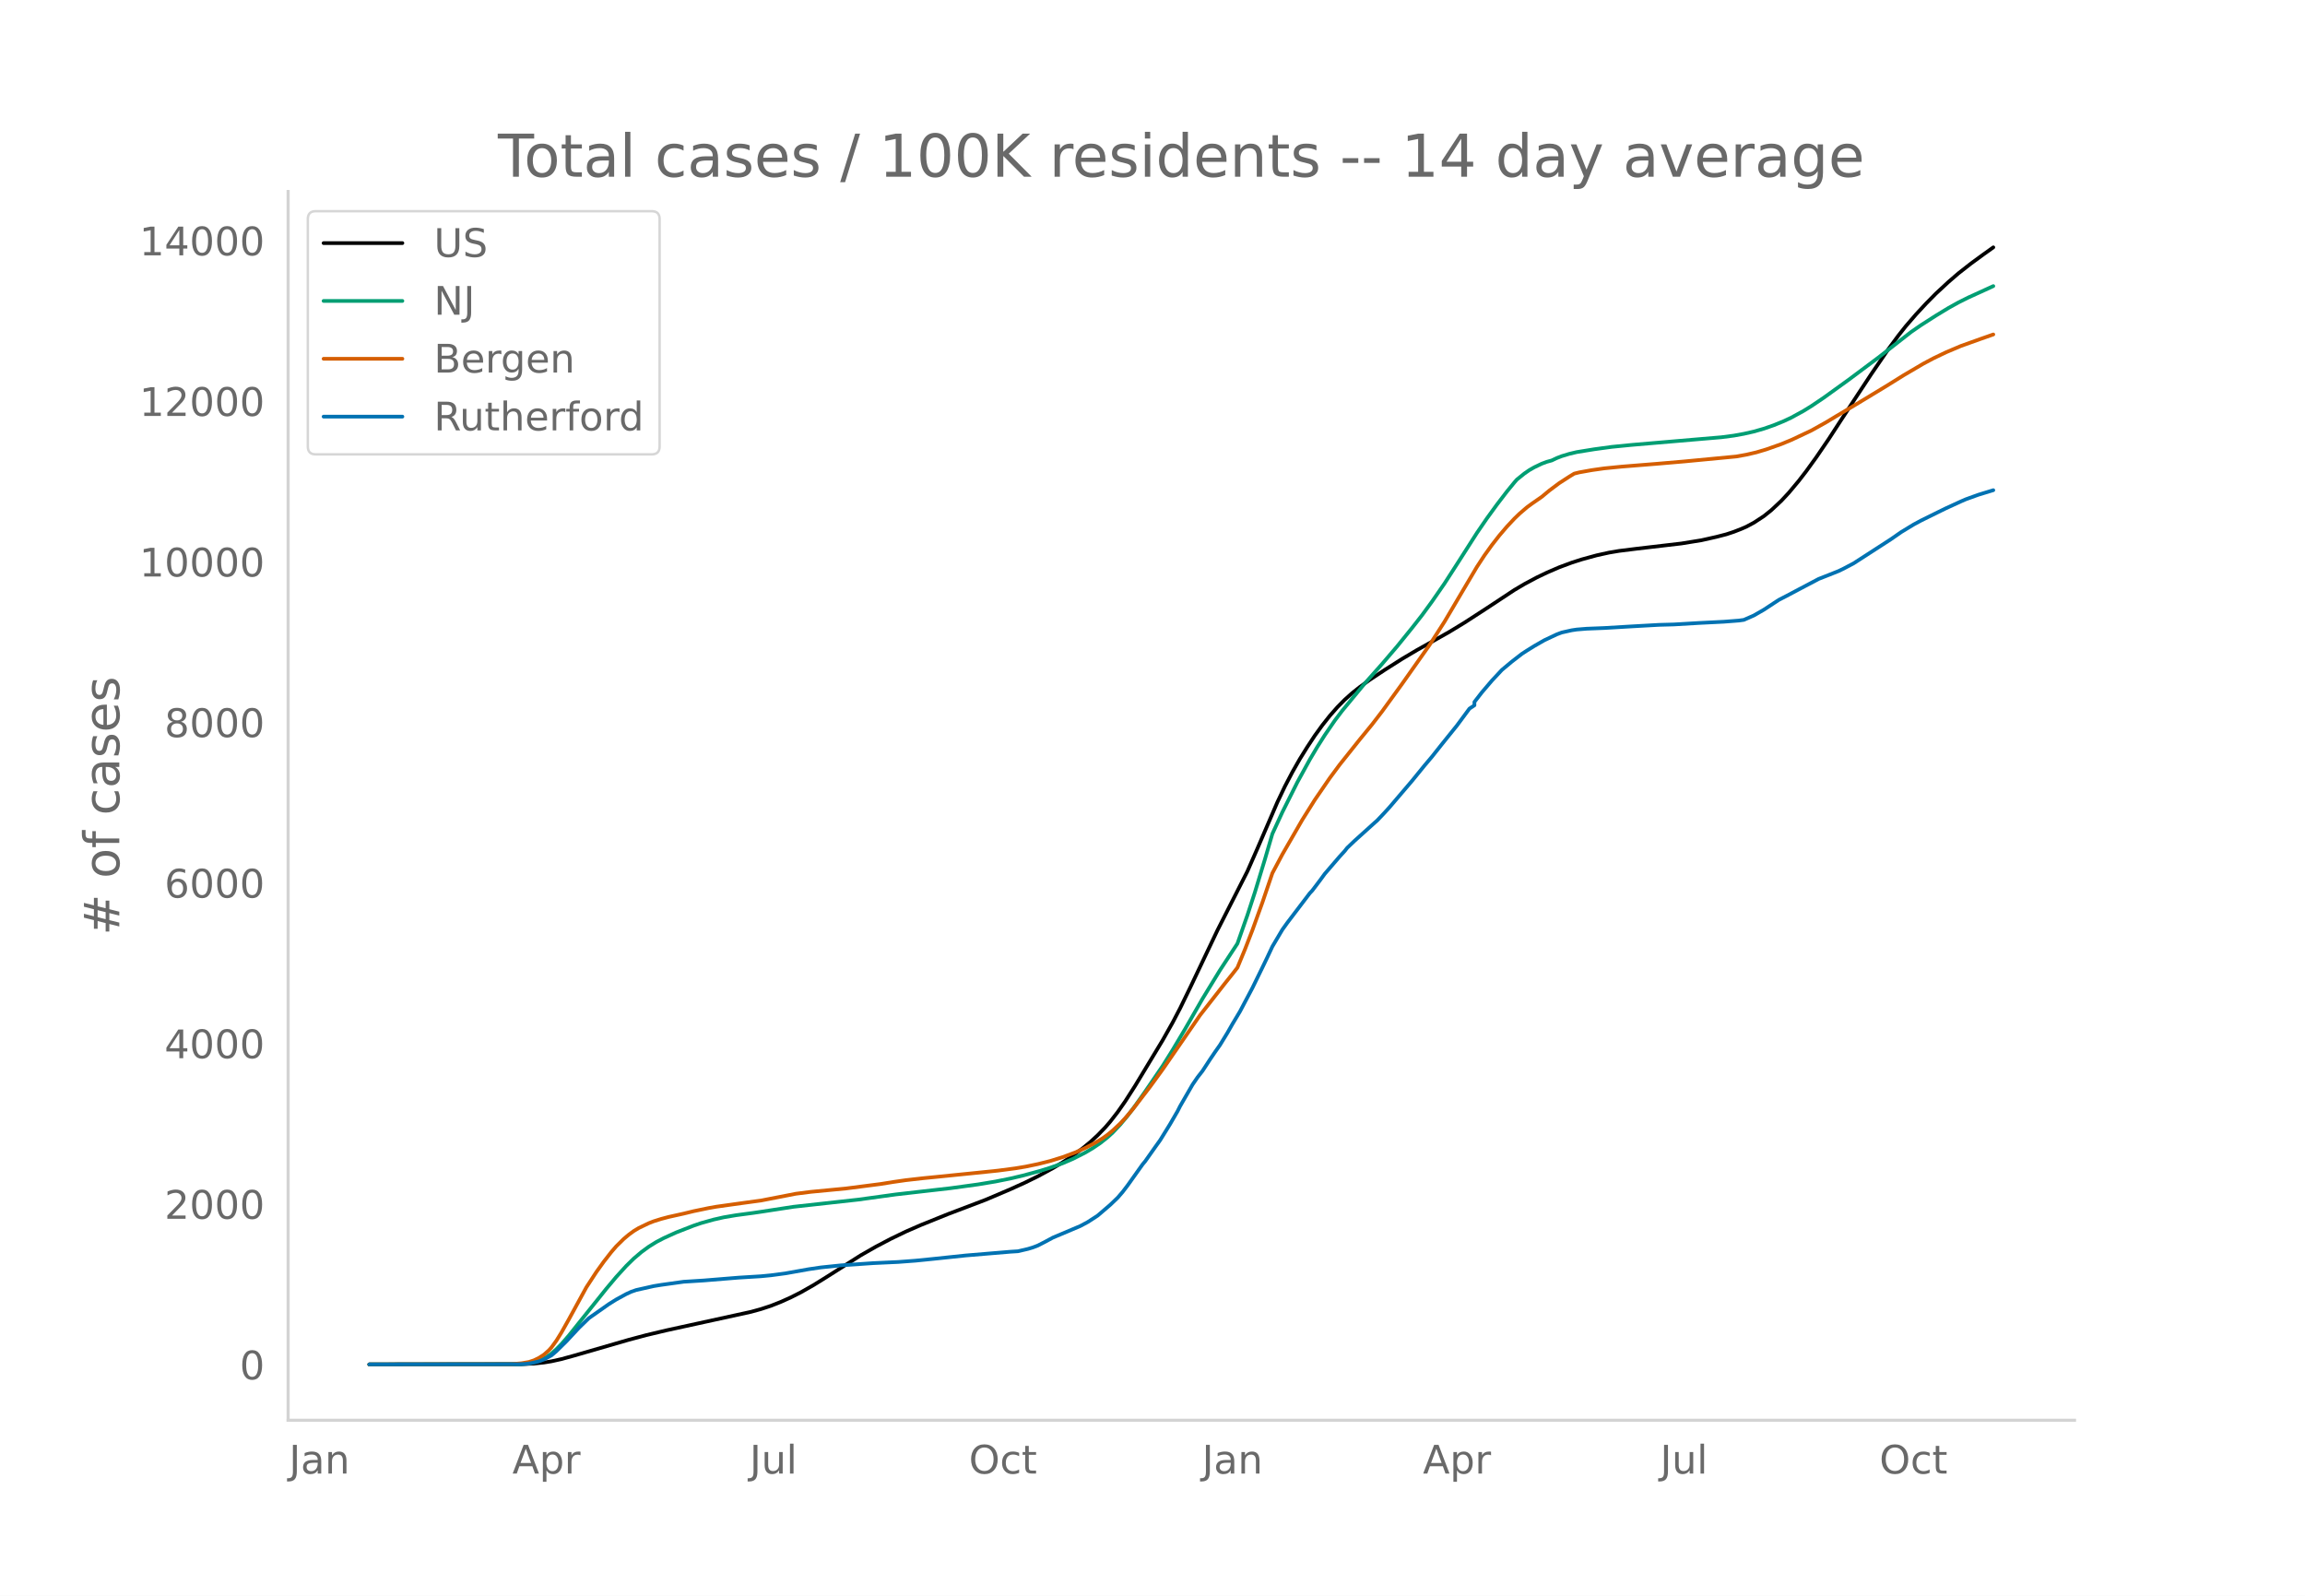
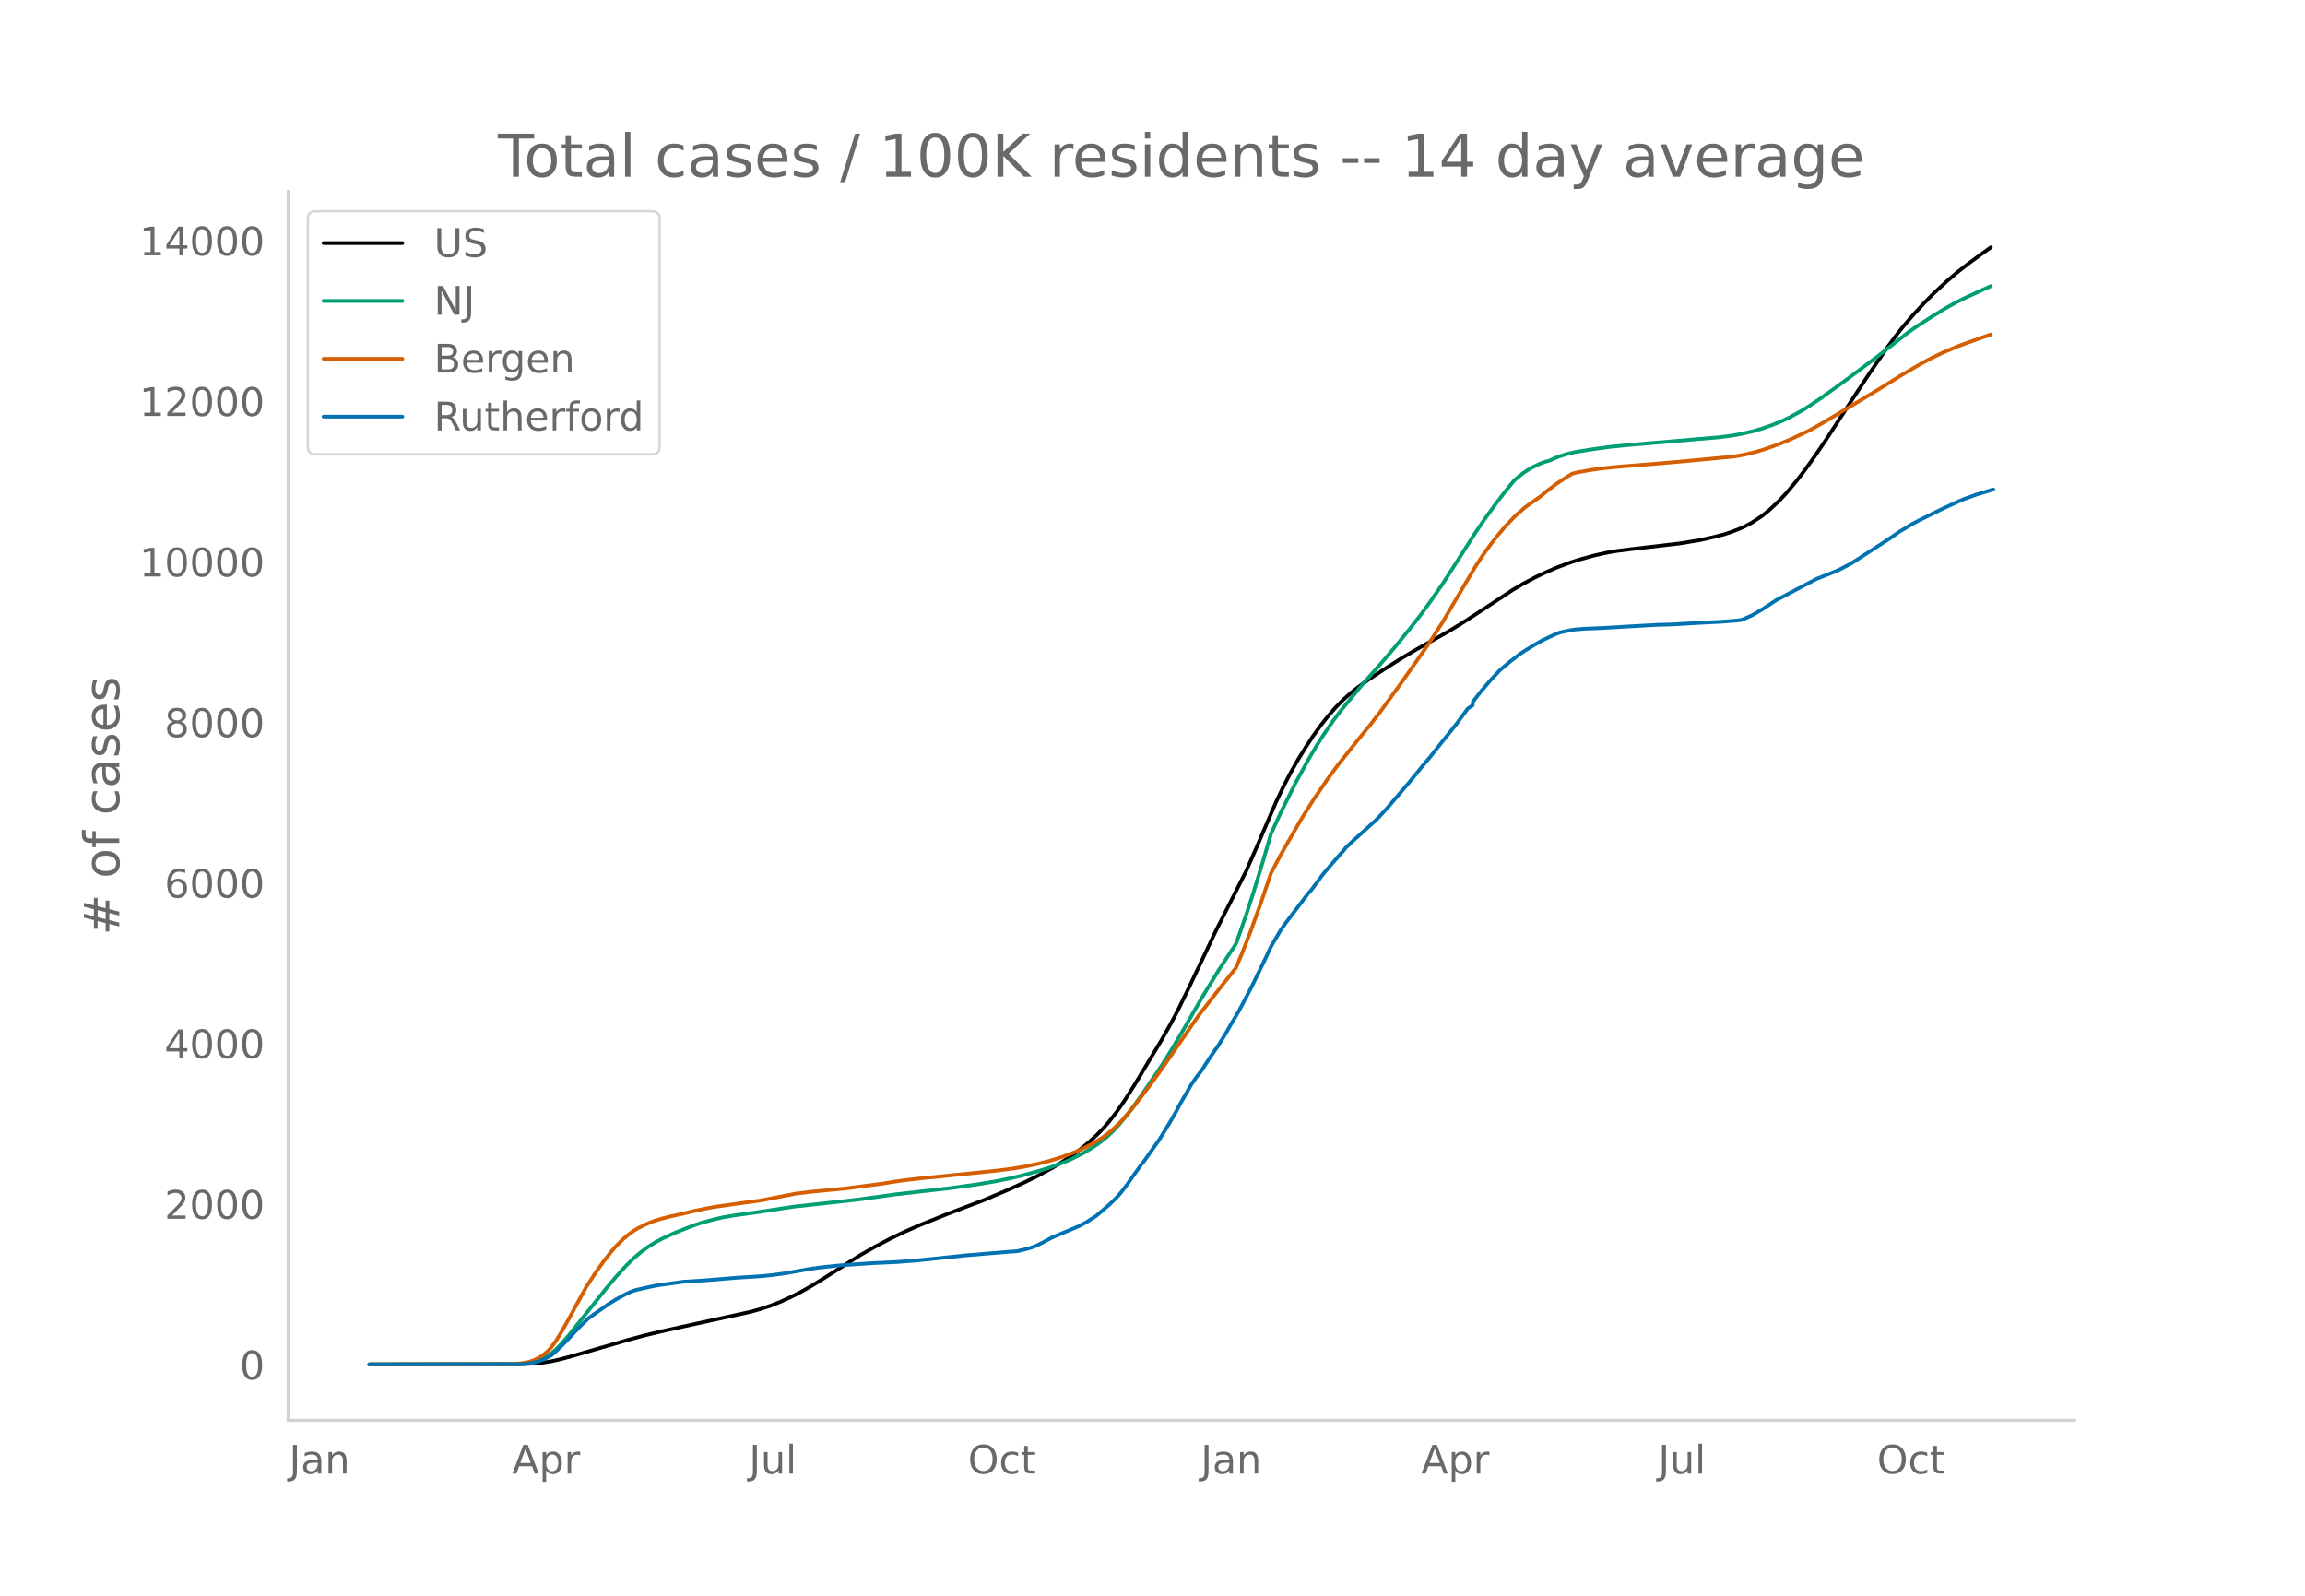
<svg xmlns="http://www.w3.org/2000/svg" xmlns:xlink="http://www.w3.org/1999/xlink" height="864" viewBox="0 0 936 648" width="1248">
  <defs>
    <style>*{stroke-linecap:butt;stroke-linejoin:round}</style>
  </defs>
  <g id="figure_1">
    <path d="M0 648h936V0H0z" style="fill:#fff" id="patch_1" />
    <g id="axes_1">
      <path d="M117 576.72h725.4V77.76H117z" style="fill:none" id="patch_2" />
-       <path clip-path="url(#p09284aba63)" d="m149.973 554.04 61.792-.085 5.065-.247 4.052-.427 3.039-.496 4.052-.897 5.065-1.392 22.285-6.45 7.091-1.892 8.104-1.929 13.169-2.878 21.273-4.65 4.052-1.118 4.052-1.333 4.052-1.602 4.052-1.828 4.051-2.055 5.065-2.876 5.065-3.14 14.182-9.006 6.078-3.47 6.078-3.198 6.078-2.935 6.078-2.653 11.143-4.496 15.195-5.77 10.13-4.312 6.077-2.758 5.065-2.49 6.078-3.29 4.052-2.431 4.052-2.687 4.052-2.994 3.039-2.499 3.039-2.795 3.039-3.145 2.026-2.347 3.039-3.904 3.039-4.337 4.052-6.34 11.143-18.438 4.052-7.18 3.039-5.803 4.051-8.317 11.143-23.42 12.156-23.936 4.052-9.216 8.104-18.82 3.039-6.376 3.039-5.819 3.039-5.338 3.039-4.885 3.039-4.61 3.039-4.196 3.039-3.843 3.039-3.46 3.039-3.088 3.039-2.712 3.039-2.418 4.052-2.933 6.077-4.026 7.091-4.5 6.078-3.603 7.091-3.966 6.078-3.441 6.078-3.696 9.117-5.91 11.143-7.354 4.052-2.395 5.065-2.707 4.052-1.945 5.065-2.186 5.064-1.885 4.052-1.302 6.078-1.664 5.065-1.115 4.052-.683 7.091-.881 18.234-2.134 8.104-1.312 6.078-1.368 4.052-1.048 3.039-1.008 3.039-1.188 2.026-.88 3.039-1.627 4.051-2.644 3.04-2.436 4.051-3.791 3.04-3.262 4.051-4.835 3.04-3.941 4.051-5.603 5.065-7.42 5.065-7.785 5.065-7.746 7.09-10.76 7.092-10.358 4.052-5.472 3.039-3.84 4.052-4.684 4.052-4.372 4.052-4.106 5.065-4.693 4.051-3.499 5.065-3.965 5.065-3.71 4.052-2.894h0" style="fill:none;stroke:#000;stroke-linecap:round;stroke-width:1.5" id="line2d_1" />
-       <path clip-path="url(#p09284aba63)" d="m149.973 554.04 60.779-.109 3.039-.22 2.026-.294 2.026-.52 2.026-.78 2.026-1.055 2.026-1.412 2.026-1.793 2.026-2.071 3.039-3.486 4.052-5.075 11.142-13.901 4.052-4.826 4.052-4.452 3.04-2.98 3.038-2.582 3.04-2.233 3.038-1.889 3.04-1.592 5.064-2.309 7.091-2.764 3.039-1.036 5.065-1.42 4.052-.921 5.065-.86 7.09-.949 3.04-.447 13.169-2.023 26.337-2.914 15.195-2.098 10.13-1.158 12.156-1.39 11.143-1.527 7.09-1.176 6.078-1.223 5.065-1.197 7.091-1.93 4.052-1.268 5.065-1.818 4.052-1.74 5.065-2.567 3.039-1.805 3.039-2.055 3.039-2.414 2.026-1.854 3.039-3.221 3.039-3.641 3.039-4.033 4.052-5.753 7.09-10.382 4.053-6.482 5.064-8.509 7.091-12.319 7.091-11.602 7.091-10.82 4.052-11.531 3.04-9.306 4.051-13.322 3.039-10.384 4.052-8.796 6.078-12.13 5.065-9.23 3.039-5.123 3.039-4.787 4.052-5.913 3.039-4.018 9.117-11.029 7.09-7.98 6.078-7.11 6.078-7.506 4.052-5.17 4.052-5.541 5.065-7.321 5.065-7.856 8.104-12.68 4.052-5.907 4.052-5.58 4.052-5.3 3.039-3.704 1.013-1.164 3.039-2.455 2.026-1.4 2.026-1.16 3.039-1.45 2.026-.756 2.026-.56 2.026-.964 2.026-.79 3.038-.919 3.04-.722 7.09-1.147 7.091-.968 8.104-.802 24.312-2.077 12.156-1.034 5.065-.664 4.052-.734 4.052-.915 4.051-1.162 4.052-1.41 4.052-1.65 3.04-1.43 5.064-2.771 3.04-1.877 5.064-3.414 10.13-7.305 12.156-9.087 13.169-10.291 4.052-2.801 6.078-3.887 5.065-3.079 4.051-2.25 4.052-2.025 10.13-4.623h0" style="fill:none;stroke:#009e73;stroke-linecap:round;stroke-width:1.5" id="line2d_2" />
-       <path clip-path="url(#p09284aba63)" d="m149.973 554.04 57.74-.101 4.052-.362 3.039-.526 2.026-.67 2.026-.985 2.026-1.31 2.026-1.79 1.013-1.13 2.026-2.78 2.026-3.268 3.039-5.4 7.09-12.972 4.053-6.202 3.039-4.235 3.038-3.889 2.026-2.354 3.04-2.992 2.025-1.703 2.026-1.484 2.026-1.225 4.052-1.947 2.026-.793 3.04-.953 3.038-.808 6.078-1.35 4.052-.985 6.078-1.264 3.039-.541 10.13-1.42 8.104-1.106 7.09-1.373 7.092-1.382 6.077-.773 7.091-.679 7.091-.678 14.182-1.827 5.065-.816 5.065-.727 7.09-.81 5.066-.496 15.195-1.538 10.13-1.043 7.09-.934 4.052-.673 5.065-1.048 5.065-1.27 5.065-1.571 5.065-1.899 4.052-1.813 4.052-2.107 3.039-1.844 2.026-1.461 2.026-1.665 3.039-2.844 2.026-2.163 3.039-3.569 7.09-9.234 5.066-6.972 15.194-22.023 10.13-12.955 3.04-3.798 2.025-2.61 3.04-7.351 3.038-7.844 4.052-11.224 4.052-11.913 4.052-7.621 8.104-14.046 5.065-8.074 6.078-8.867 4.052-5.477 8.104-10.157 5.065-6.186 4.051-5.267 8.104-11.172 11.143-15.782 6.078-9.454 6.078-10.297 7.091-11.98 3.039-4.637 3.039-4.227 3.039-3.896 3.039-3.56 3.039-3.25 2.026-1.96 3.039-2.618 2.026-1.49 4.052-2.812 3.039-2.527 4.052-3.033 4.051-2.618 2.026-1.239 2.026-.502 5.065-.91 5.065-.72 7.091-.705 14.182-1.14 11.143-.957 21.273-2.024 4.052-.734 4.052-.94 4.051-1.204 6.078-2.15 4.052-1.669 8.104-3.81 6.078-3.39 4.052-2.447 8.104-4.826 12.156-7.36 7.09-4.416 8.105-4.761 4.052-2.153 5.065-2.43 6.077-2.576 8.104-2.906 5.065-1.774h0" style="fill:none;stroke:#d55e00;stroke-linecap:round;stroke-width:1.5" id="line2d_3" />
-       <path clip-path="url(#p09284aba63)" d="m149.973 554.04 60.779-.076 3.039-.153 2.026-.305 3.039-.713 2.026-.763 3.039-1.642 2.026-1.73 4.052-3.995 5.065-5.445 4.052-3.945 8.103-5.7 3.04-1.895 4.051-2.214 2.026-.929 2.026-.7 7.091-1.59 3.04-.496 9.116-1.273 8.104-.509 14.182-1.157 9.117-.56 4.052-.395 6.078-.814 9.116-1.629 5.065-.75 8.104-.84 13.17-.903 10.129-.471 7.09-.534 7.092-.713 13.169-1.387 18.233-1.526 3.04-.191 4.051-.942 2.026-.61 2.026-.777 3.04-1.565 3.038-1.64 11.143-4.708 3.039-1.629 3.039-1.96 1.013-.674 5.065-4.338 3.039-2.914 2.026-2.354 2.026-2.659 6.078-8.537 1.013-1.209 4.052-5.738 2.026-2.825 4.052-6.552 3.039-5.242 1.013-2.01 5.064-8.78 2.026-2.964 2.026-2.595 3.04-4.657 2.025-2.99 2.026-2.875 3.04-4.975 2.025-3.55 3.04-5.076 5.064-9.568 4.052-8.296 2.026-4.198 2.026-4.326 4.052-6.845 2.026-2.825 9.117-11.985 1.013-1.081 3.039-4.008 2.026-2.774 6.078-7.061 2.026-2.214 1.013-1.285 3.039-2.9 8.103-7.304 1.013-.89 3.04-3.207 2.025-2.226 9.117-10.688 5.065-6.222 3.04-3.6 4.051-5.102 6.078-7.545 5.065-6.845 2.026-1.349v-1.361l3.039-3.919 4.052-4.746 4.052-4.338 4.052-3.385 4.052-3.13 2.026-1.323 3.039-1.883 4.052-2.328 5.065-2.392 2.026-.763 4.051-.904 2.026-.305 4.052-.33 7.091-.28 11.143-.662 11.143-.624 6.078-.165 10.13-.598 3.039-.153 7.09-.356 6.079-.47 2.026-.28 4.052-1.782 4.051-2.328 6.078-3.995 3.04-1.565 5.064-2.685 8.104-4.275 4.052-1.59 4.052-1.616 2.026-.98 4.052-2.137 15.195-9.823 4.052-2.824 5.065-3.08 3.039-1.64 7.09-3.5 3.04-1.488 6.077-2.786 2.026-.878 5.065-1.832 6.078-1.858h0" style="fill:none;stroke:#0072b2;stroke-linecap:round;stroke-width:1.5" id="line2d_4" />
+       <path clip-path="url(#pbe671e382d)" d="m149.973 554.04 61.697-.085 5.057-.247 4.046-.427 3.034-.496 4.046-.897 5.057-1.392 22.252-6.45 7.08-1.892 8.091-1.929 13.149-2.878 21.24-4.65 4.046-1.118 4.045-1.333 4.046-1.602 4.046-1.828 4.046-2.055 5.057-2.876 5.057-3.14 14.16-9.006 6.069-3.47 6.068-3.198 6.069-2.935 6.068-2.653 11.126-4.496 15.172-5.77 10.114-4.312 6.069-2.758 5.057-2.49 6.068-3.29 4.046-2.431 4.046-2.687 4.046-2.994 3.034-2.499 3.034-2.795 3.035-3.145 2.022-2.347 3.035-3.904 3.034-4.337 4.046-6.34 11.126-18.438 4.045-7.18 3.035-5.803 4.045-8.317 11.126-23.42 12.137-23.936 4.046-9.216 8.091-18.82 3.035-6.376 3.034-5.819 3.034-5.338 3.035-4.885 3.034-4.61 3.034-4.196 3.035-3.843 3.034-3.46 3.034-3.088 3.034-2.712 3.035-2.418 4.046-2.933 6.068-4.026 7.08-4.5 6.069-3.603 7.08-3.966 6.068-3.441 6.069-3.696 9.103-5.91 11.126-7.354 4.045-2.395 5.058-2.707 4.045-1.945 5.057-2.186 5.058-1.885 4.045-1.302 6.069-1.664 5.057-1.115 4.046-.683 7.08-.881 18.206-2.134 8.091-1.312 6.069-1.368 4.045-1.048 3.035-1.008 3.034-1.188 2.023-.88 3.034-1.627 4.046-2.644 3.034-2.436 4.046-3.791 3.034-3.262 4.046-4.835 3.034-3.941 4.046-5.603 5.057-7.42 5.057-7.785 5.058-7.746 7.08-10.76 7.08-10.358 4.045-5.472 3.035-3.84 4.045-4.684 4.046-4.372 4.046-4.106 5.057-4.693 4.046-3.499 5.057-3.965 5.057-3.71 4.046-2.894h0" style="fill:none;stroke:#000;stroke-linecap:round;stroke-width:1.5" id="line2d_1" />
+       <path clip-path="url(#pbe671e382d)" d="m149.973 554.04 60.686-.109 3.034-.22 2.023-.294 2.023-.52 2.023-.78 2.022-1.055 2.023-1.412 2.023-1.793 2.023-2.071 3.034-3.486 4.046-5.075 11.126-13.901 4.046-4.826 4.045-4.452 3.035-2.98 3.034-2.582 3.034-2.233 3.035-1.889 3.034-1.592 5.057-2.309 7.08-2.764 3.034-1.036 5.058-1.42 4.045-.921 5.057-.86 7.08-.949 3.035-.447 13.148-2.023 26.298-2.914 15.171-2.098 10.114-1.158 12.138-1.39 11.125-1.527 7.08-1.176 6.07-1.223 5.056-1.197 7.08-1.93 4.046-1.268 5.057-1.818 4.046-1.74 5.057-2.567 3.034-1.805 3.035-2.055 3.034-2.414 2.023-1.854 3.034-3.221 3.034-3.641 3.035-4.033 4.046-5.753 7.08-10.382 4.045-6.482 5.057-8.509 7.08-12.319 7.08-11.602 7.08-10.82 4.046-11.531 3.035-9.306 4.045-13.322 3.035-10.384 4.045-8.796 6.069-12.13 5.057-9.23 3.034-5.123 3.035-4.787 4.045-5.913 3.035-4.018 9.103-11.029 7.08-7.98 6.068-7.11 6.069-7.506 4.046-5.17 4.045-5.541 5.058-7.321 5.057-7.856 8.091-12.68 4.046-5.907 4.046-5.58 4.045-5.3 3.035-3.704 1.011-1.164 3.034-2.455 2.023-1.4 2.023-1.16 3.034-1.45 2.023-.756 2.023-.56 2.023-.964 2.023-.79 3.034-.919 3.034-.722 7.08-1.147 7.08-.968 8.092-.802 24.274-2.077 12.138-1.034 5.057-.664 4.046-.734 4.045-.915 4.046-1.162 4.046-1.41 4.045-1.65 3.035-1.43 5.057-2.771 3.034-1.877 5.057-3.414 10.115-7.305 12.137-9.087 13.149-10.291 4.045-2.801 6.069-3.887 5.057-3.079 4.046-2.25 4.046-2.025 10.114-4.623h0" style="fill:none;stroke:#009e73;stroke-linecap:round;stroke-width:1.5" id="line2d_2" />
+       <path clip-path="url(#pbe671e382d)" d="m149.973 554.04 57.651-.101 4.046-.362 3.034-.526 2.023-.67 2.023-.985 2.023-1.31 2.023-1.79 1.011-1.13 2.023-2.78 2.023-3.268 3.034-5.4 7.08-12.972 4.046-6.202 3.034-4.235 3.035-3.889 2.023-2.354 3.034-2.992 2.023-1.703 2.023-1.484 2.023-1.225 4.045-1.947 2.023-.793 3.034-.953 3.035-.808 6.068-1.35 4.046-.985 6.069-1.264 3.034-.541 10.114-1.42 8.092-1.106 7.08-1.373 7.08-1.382 6.068-.773 7.08-.679 7.08-.678 14.16-1.827 5.058-.816 5.057-.727 7.08-.81 5.057-.496 15.172-1.538 10.114-1.043 7.08-.934 4.046-.673 5.057-1.048 5.057-1.27 5.057-1.571 5.057-1.899 4.046-1.813 4.046-2.107 3.034-1.844 2.023-1.461 2.023-1.665 3.034-2.844 2.023-2.163 3.034-3.569 7.08-9.234 5.058-6.972 15.171-22.023 10.114-12.955 3.035-3.798 2.023-2.61 3.034-7.351 3.034-7.844 4.046-11.224 4.046-11.913 4.045-7.621 8.092-14.046 5.057-8.074 6.069-8.867 4.045-5.477 8.092-10.157 5.057-6.186 4.046-5.267 8.091-11.172 11.126-15.782 6.069-9.454 6.068-10.297 7.08-11.98 3.034-4.637 3.035-4.227 3.034-3.896 3.034-3.56 3.035-3.25 2.023-1.96 3.034-2.618 2.023-1.49 4.045-2.812 3.035-2.527 4.045-3.033 4.046-2.618 2.023-1.239 2.023-.502 5.057-.91 5.057-.72 7.08-.705 14.16-1.14 11.126-.957 21.24-2.024 4.046-.734 4.046-.94 4.045-1.204 6.069-2.15 4.046-1.669 8.091-3.81 6.069-3.39 4.046-2.447 8.091-4.826 12.137-7.36 7.08-4.416 8.092-4.761 4.045-2.153 5.058-2.43 6.068-2.576 8.092-2.906 5.057-1.774h0" style="fill:none;stroke:#d55e00;stroke-linecap:round;stroke-width:1.5" id="line2d_3" />
+       <path clip-path="url(#pbe671e382d)" d="m149.973 554.04 60.686-.076 3.034-.153 2.023-.305 3.034-.713 2.023-.763 3.034-1.642 2.023-1.73 4.046-3.995 5.057-5.445 4.046-3.945 8.091-5.7 3.035-1.895 4.045-2.214 2.023-.929 2.023-.7 7.08-1.59 3.034-.496 9.103-1.273 8.092-.509 14.16-1.157 9.103-.56 4.045-.395 6.07-.814 9.102-1.629 5.057-.75 8.092-.84 13.148-.903 10.115-.471 7.08-.534 7.08-.713 13.148-1.387 18.206-1.526 3.034-.191 4.046-.942 2.023-.61 2.023-.777 3.034-1.565 3.034-1.64 11.126-4.708 3.035-1.629 3.034-1.96 1.011-.674 5.057-4.338 3.035-2.914 2.023-2.354 2.022-2.659 6.07-8.537 1.01-1.209 4.046-5.738 2.023-2.825 4.046-6.552 3.034-5.242 1.012-2.01 5.057-8.78 2.023-2.964 2.022-2.595 3.035-4.657 2.023-2.99 2.023-2.875 3.034-4.975 2.023-3.55 3.034-5.076 5.057-9.568 4.046-8.296 2.023-4.198 2.023-4.326 4.045-6.845 2.023-2.825 9.103-11.985 1.012-1.081 3.034-4.008 2.023-2.774 6.068-7.061 2.023-2.214 1.012-1.285 3.034-2.9 8.091-7.304 1.012-.89 3.034-3.207 2.023-2.226 9.103-10.688 5.057-6.222 3.034-3.6 4.046-5.102 6.069-7.545 5.057-6.845 2.023-1.349v-1.361l3.034-3.919 4.046-4.746 4.045-4.338 4.046-3.385 4.046-3.13 2.023-1.323 3.034-1.883 4.046-2.328 5.057-2.392 2.023-.763 4.046-.904 2.022-.305 4.046-.33 7.08-.28 11.126-.662 11.126-.624 6.068-.165 10.115-.598 3.034-.153 7.08-.356 6.069-.47 2.023-.28 4.045-1.782 4.046-2.328 6.069-3.995 3.034-1.565 5.057-2.685 8.092-4.275 4.045-1.59 4.046-1.616 2.023-.98 4.046-2.137 15.171-9.823 4.046-2.824 5.057-3.08 3.034-1.64 7.08-3.5 3.035-1.488 6.068-2.786 2.023-.878 5.057-1.832 7.08-2.163h0" style="fill:none;stroke:#0072b2;stroke-linecap:round;stroke-width:1.5" id="line2d_4" />
      <path d="M117 576.72V77.76" style="fill:none;stroke:#d3d3d3;stroke-linecap:square;stroke-linejoin:miter;stroke-width:1.25" id="patch_3" />
      <path d="M117 576.72h725.4" style="fill:none;stroke:#d3d3d3;stroke-linecap:square;stroke-linejoin:miter;stroke-width:1.25" id="patch_4" />
      <g id="matplotlib.axis_1">
        <g id="xtick_1">
-           <g style="fill:#696969" transform="matrix(.16 0 0 -.16 117.38 598.378)" id="text_1">
+           <g style="fill:#696969" transform="matrix(.16 0 0 -.16 117.412 598.378)" id="text_1">
            <defs>
              <path d="M9.813 72.906h9.859V5.078q0-13.187-5-19.14-5-5.954-16.094-5.954h-3.75v8.297h3.078q6.531 0 9.219 3.672Q9.813-4.39 9.813 5.078z" id="DejaVuSans-74" />
              <path d="M34.281 27.484q-10.89 0-15.093-2.484-4.204-2.484-4.204-8.5 0-4.781 3.157-7.594 3.156-2.797 8.562-2.797 7.485 0 12 5.297 4.516 5.297 4.516 14.078v2zm17.922 3.72V0H43.22v8.297Q40.14 3.328 35.547.953q-4.594-2.375-11.234-2.375-8.391 0-13.36 4.719Q6 8.016 6 15.922q0 9.219 6.172 13.906 6.187 4.688 18.437 4.688h12.61v.89q0 6.203-4.078 9.594-4.078 3.39-11.453 3.39-4.688 0-9.141-1.124-4.438-1.125-8.531-3.375v8.312q4.921 1.906 9.562 2.844 4.64.953 9.031.953 11.875 0 17.735-6.156 5.86-6.14 5.86-18.64z" id="DejaVuSans-97" />
              <path d="M54.89 33.016V0h-8.984v32.719q0 7.765-3.031 11.61-3.031 3.858-9.078 3.858-7.281 0-11.484-4.64-4.204-4.625-4.204-12.64V0H9.08v54.688h9.03v-8.5q3.235 4.937 7.594 7.374Q30.078 56 35.797 56q9.422 0 14.25-5.828 4.844-5.828 4.844-17.156z" id="DejaVuSans-110" />
            </defs>
            <use xlink:href="#DejaVuSans-74" />
            <use x="29.492" xlink:href="#DejaVuSans-97" />
            <use x="90.771" xlink:href="#DejaVuSans-110" />
          </g>
        </g>
        <g id="xtick_2">
-           <g style="fill:#696969" transform="matrix(.16 0 0 -.16 208.055 598.378)" id="text_2">
+           <g style="fill:#696969" transform="matrix(.16 0 0 -.16 207.944 598.378)" id="text_2">
            <defs>
              <path d="M34.188 63.188 20.797 26.906h26.812zm-5.579 9.718h11.188L67.578 0h-10.25l-6.64 18.703h-32.86L11.188 0H.78z" id="DejaVuSans-65" />
              <path d="M18.11 8.203v-29H9.077v75.484h9.031v-8.296q2.844 4.875 7.157 7.234Q29.594 56 35.594 56q9.968 0 16.187-7.906 6.235-7.907 6.235-20.797T51.78 6.484q-6.218-7.906-16.187-7.906-6 0-10.328 2.375-4.313 2.375-7.157 7.25zm30.578 19.094q0 9.906-4.079 15.547-4.078 5.64-11.203 5.64-7.14 0-11.218-5.64-4.079-5.64-4.079-15.547 0-9.906 4.078-15.547 4.079-5.64 11.22-5.64 7.124 0 11.202 5.64t4.078 15.547z" id="DejaVuSans-112" />
              <path d="M41.11 46.297q-1.516.875-3.297 1.281Q36.03 48 33.89 48q-7.625 0-11.703-4.953-4.079-4.953-4.079-14.234V0H9.08v54.688h9.03v-8.5q2.844 4.984 7.375 7.39Q30.031 56 36.531 56q.922 0 2.047-.125 1.125-.11 2.484-.36z" id="DejaVuSans-114" />
            </defs>
            <use xlink:href="#DejaVuSans-65" />
            <use x="68.408" xlink:href="#DejaVuSans-112" />
            <use x="131.885" xlink:href="#DejaVuSans-114" />
          </g>
        </g>
        <g id="xtick_3">
-           <g style="fill:#696969" transform="matrix(.16 0 0 -.16 304.424 598.378)" id="text_3">
+           <g style="fill:#696969" transform="matrix(.16 0 0 -.16 304.172 598.378)" id="text_3">
            <defs>
              <path d="M8.5 21.578v33.11h8.984V21.922q0-7.766 3.016-11.656 3.031-3.875 9.094-3.875 7.265 0 11.484 4.64 4.234 4.64 4.234 12.656v31h8.985V0h-8.984v8.406Q42.047 3.422 37.718 1q-4.313-2.422-10.032-2.422-9.421 0-14.312 5.86Q8.5 10.296 8.5 21.578zM31.11 56z" id="DejaVuSans-117" />
              <path d="M9.422 75.984h8.984V0H9.422z" id="DejaVuSans-108" />
            </defs>
            <use xlink:href="#DejaVuSans-74" />
            <use x="29.492" xlink:href="#DejaVuSans-117" />
            <use x="92.871" xlink:href="#DejaVuSans-108" />
          </g>
        </g>
        <g id="xtick_4">
-           <g style="fill:#696969" transform="matrix(.16 0 0 -.16 393.439 598.378)" id="text_4">
+           <g style="fill:#696969" transform="matrix(.16 0 0 -.16 393.044 598.378)" id="text_4">
            <defs>
              <path d="M39.406 66.219q-10.75 0-17.078-8.016-6.312-8-6.312-21.828 0-13.766 6.312-21.781 6.328-8 17.078-8 10.735 0 17.016 8 6.281 8.015 6.281 21.781 0 13.828-6.281 21.828-6.281 8.016-17.016 8.016zm0 8q15.328 0 24.5-10.281 9.188-10.282 9.188-27.563 0-17.234-9.188-27.516-9.172-10.28-24.5-10.28-15.375 0-24.593 10.25-9.204 10.265-9.204 27.546t9.204 27.563q9.218 10.28 24.593 10.28z" id="DejaVuSans-79" />
              <path d="M48.781 52.594v-8.407q-3.812 2.11-7.64 3.157-3.828 1.047-7.735 1.047-8.75 0-13.593-5.547-4.829-5.532-4.829-15.547 0-10.016 4.829-15.563 4.843-5.53 13.593-5.53 3.907 0 7.735 1.046 3.828 1.047 7.64 3.156V2.094Q45.016.344 40.984-.531q-4.015-.89-8.562-.89-12.36 0-19.64 7.765-7.266 7.765-7.266 20.953 0 13.375 7.343 21.031Q20.22 56 33.016 56q4.14 0 8.093-.86 3.953-.843 7.672-2.546z" id="DejaVuSans-99" />
              <path d="M18.313 70.219V54.688h18.5v-6.985h-18.5V18.016q0-6.688 1.828-8.594 1.828-1.906 7.453-1.906h9.218V0h-9.218q-10.407 0-14.36 3.875-3.953 3.89-3.953 14.14v29.688H2.687v6.984h6.594V70.22z" id="DejaVuSans-116" />
            </defs>
            <use xlink:href="#DejaVuSans-79" />
            <use x="78.711" xlink:href="#DejaVuSans-99" />
            <use x="133.691" xlink:href="#DejaVuSans-116" />
          </g>
        </g>
        <g id="xtick_5">
-           <g style="fill:#696969" transform="matrix(.16 0 0 -.16 488.134 598.378)" id="text_5">
+           <g style="fill:#696969" transform="matrix(.16 0 0 -.16 487.596 598.378)" id="text_5">
            <use xlink:href="#DejaVuSans-74" />
            <use x="29.492" xlink:href="#DejaVuSans-97" />
            <use x="90.771" xlink:href="#DejaVuSans-110" />
          </g>
        </g>
        <g id="xtick_6">
-           <g style="fill:#696969" transform="matrix(.16 0 0 -.16 577.795 598.378)" id="text_6">
+           <g style="fill:#696969" transform="matrix(.16 0 0 -.16 577.118 598.378)" id="text_6">
            <use xlink:href="#DejaVuSans-65" />
            <use x="68.408" xlink:href="#DejaVuSans-112" />
            <use x="131.885" xlink:href="#DejaVuSans-114" />
          </g>
        </g>
        <g id="xtick_7">
-           <g style="fill:#696969" transform="matrix(.16 0 0 -.16 674.164 598.378)" id="text_7">
+           <g style="fill:#696969" transform="matrix(.16 0 0 -.16 673.346 598.378)" id="text_7">
            <use xlink:href="#DejaVuSans-74" />
            <use x="29.492" xlink:href="#DejaVuSans-117" />
            <use x="92.871" xlink:href="#DejaVuSans-108" />
          </g>
        </g>
        <g id="xtick_8">
-           <g style="fill:#696969" transform="matrix(.16 0 0 -.16 763.18 598.378)" id="text_8">
+           <g style="fill:#696969" transform="matrix(.16 0 0 -.16 762.217 598.378)" id="text_8">
            <use xlink:href="#DejaVuSans-79" />
            <use x="78.711" xlink:href="#DejaVuSans-99" />
            <use x="133.691" xlink:href="#DejaVuSans-116" />
          </g>
        </g>
      </g>
      <g id="matplotlib.axis_2">
        <g id="ytick_1">
          <g style="fill:#696969" transform="matrix(.16 0 0 -.16 97.32 560.119)" id="text_9">
            <defs>
              <path d="M31.781 66.406q-7.61 0-11.453-7.5Q16.5 51.422 16.5 36.375q0-14.984 3.828-22.484 3.844-7.5 11.453-7.5 7.672 0 11.5 7.5 3.844 7.5 3.844 22.484 0 15.047-3.844 22.531-3.828 7.5-11.5 7.5zm0 7.813q12.266 0 18.735-9.703 6.468-9.688 6.468-28.141 0-18.406-6.468-28.11-6.47-9.687-18.735-9.687-12.25 0-18.718 9.688-6.47 9.703-6.47 28.109 0 18.453 6.47 28.14Q19.53 74.22 31.78 74.22z" id="DejaVuSans-48" />
            </defs>
            <use xlink:href="#DejaVuSans-48" />
          </g>
        </g>
        <g id="ytick_2">
          <g style="fill:#696969" transform="matrix(.16 0 0 -.16 66.78 494.915)" id="text_10">
            <defs>
              <path d="M19.188 8.297h34.421V0H7.33v8.297q5.609 5.812 15.296 15.594 9.703 9.797 12.188 12.64 4.734 5.313 6.609 9 1.89 3.688 1.89 7.25 0 5.813-4.078 9.469-4.078 3.672-10.625 3.672-4.64 0-9.797-1.61-5.14-1.609-11-4.89v9.969Q13.767 71.78 18.938 73q5.188 1.219 9.485 1.219 11.328 0 18.062-5.672 6.735-5.656 6.735-15.125 0-4.5-1.688-8.531-1.672-4.016-6.125-9.485-1.218-1.422-7.765-8.187-6.532-6.766-18.453-18.922z" id="DejaVuSans-50" />
            </defs>
            <use xlink:href="#DejaVuSans-50" />
            <use x="63.623" xlink:href="#DejaVuSans-48" />
            <use x="127.246" xlink:href="#DejaVuSans-48" />
            <use x="190.869" xlink:href="#DejaVuSans-48" />
          </g>
        </g>
        <g id="ytick_3">
          <g style="fill:#696969" transform="matrix(.16 0 0 -.16 66.78 429.71)" id="text_11">
            <defs>
              <path d="M37.797 64.313 12.89 25.39h24.906zm-2.594 8.593H47.61V25.391h10.407v-8.203H47.609V0h-9.812v17.188H4.89v9.515z" id="DejaVuSans-52" />
            </defs>
            <use xlink:href="#DejaVuSans-52" />
            <use x="63.623" xlink:href="#DejaVuSans-48" />
            <use x="127.246" xlink:href="#DejaVuSans-48" />
            <use x="190.869" xlink:href="#DejaVuSans-48" />
          </g>
        </g>
        <g id="ytick_4">
          <g style="fill:#696969" transform="matrix(.16 0 0 -.16 66.78 364.506)" id="text_12">
            <defs>
              <path d="M33.016 40.375q-6.641 0-10.532-4.547-3.875-4.531-3.875-12.437 0-7.86 3.875-12.438 3.891-4.562 10.532-4.562 6.64 0 10.515 4.562 3.875 4.578 3.875 12.438 0 7.906-3.875 12.437-3.875 4.547-10.515 4.547zm19.578 30.922v-8.984q-3.719 1.75-7.5 2.671-3.782.938-7.5.938-9.766 0-14.922-6.594-5.14-6.594-5.875-19.922 2.875 4.25 7.219 6.516 4.359 2.266 9.578 2.266 10.984 0 17.36-6.672 6.374-6.657 6.374-18.125 0-11.235-6.64-18.032-6.641-6.78-17.672-6.78-12.657 0-19.344 9.687-6.688 9.703-6.688 28.109 0 17.281 8.204 27.563 8.203 10.28 22.015 10.28 3.719 0 7.5-.734t7.89-2.187z" id="DejaVuSans-54" />
            </defs>
            <use xlink:href="#DejaVuSans-54" />
            <use x="63.623" xlink:href="#DejaVuSans-48" />
            <use x="127.246" xlink:href="#DejaVuSans-48" />
            <use x="190.869" xlink:href="#DejaVuSans-48" />
          </g>
        </g>
        <g id="ytick_5">
          <g style="fill:#696969" transform="matrix(.16 0 0 -.16 66.78 299.302)" id="text_13">
            <defs>
              <path d="M31.781 34.625q-7.031 0-11.062-3.766-4.016-3.765-4.016-10.343 0-6.594 4.016-10.36Q24.75 6.391 31.78 6.391q7.032 0 11.078 3.78 4.063 3.798 4.063 10.345 0 6.578-4.031 10.343-4.016 3.766-11.11 3.766zm-9.86 4.188q-6.343 1.562-9.89 5.906Q8.5 49.079 8.5 55.329q0 8.733 6.219 13.812 6.234 5.078 17.062 5.078 10.89 0 17.094-5.078 6.203-5.079 6.203-13.813 0-6.25-3.547-10.61-3.531-4.343-9.828-5.906 7.125-1.656 11.094-6.5 3.984-4.828 3.984-11.796 0-10.61-6.468-16.282-6.47-5.656-18.532-5.656-12.047 0-18.531 5.656-6.469 5.672-6.469 16.282 0 6.968 4 11.797 4.016 4.843 11.14 6.5zM18.314 54.39q0-5.657 3.53-8.828 3.548-3.172 9.938-3.172 6.36 0 9.938 3.172 3.593 3.171 3.593 8.828 0 5.672-3.593 8.843-3.578 3.172-9.938 3.172-6.39 0-9.937-3.172-3.532-3.172-3.532-8.843z" id="DejaVuSans-56" />
            </defs>
            <use xlink:href="#DejaVuSans-56" />
            <use x="63.623" xlink:href="#DejaVuSans-48" />
            <use x="127.246" xlink:href="#DejaVuSans-48" />
            <use x="190.869" xlink:href="#DejaVuSans-48" />
          </g>
        </g>
        <g id="ytick_6">
          <g style="fill:#696969" transform="matrix(.16 0 0 -.16 56.6 234.098)" id="text_14">
            <defs>
              <path d="M12.406 8.297h16.11v55.625l-17.532-3.516v8.985l17.438 3.515h9.86V8.296H54.39V0H12.406z" id="DejaVuSans-49" />
            </defs>
            <use xlink:href="#DejaVuSans-49" />
            <use x="63.623" xlink:href="#DejaVuSans-48" />
            <use x="127.246" xlink:href="#DejaVuSans-48" />
            <use x="190.869" xlink:href="#DejaVuSans-48" />
            <use x="254.492" xlink:href="#DejaVuSans-48" />
          </g>
        </g>
        <g id="ytick_7">
          <g style="fill:#696969" transform="matrix(.16 0 0 -.16 56.6 168.894)" id="text_15">
            <use xlink:href="#DejaVuSans-49" />
            <use x="63.623" xlink:href="#DejaVuSans-50" />
            <use x="127.246" xlink:href="#DejaVuSans-48" />
            <use x="190.869" xlink:href="#DejaVuSans-48" />
            <use x="254.492" xlink:href="#DejaVuSans-48" />
          </g>
        </g>
        <g id="ytick_8">
          <g style="fill:#696969" transform="matrix(.16 0 0 -.16 56.6 103.69)" id="text_16">
            <use xlink:href="#DejaVuSans-49" />
            <use x="63.623" xlink:href="#DejaVuSans-52" />
            <use x="127.246" xlink:href="#DejaVuSans-48" />
            <use x="190.869" xlink:href="#DejaVuSans-48" />
            <use x="254.492" xlink:href="#DejaVuSans-48" />
          </g>
        </g>
        <g style="fill:#696969" transform="matrix(0 -.2 -.2 0 48.44 379.813)" id="text_17">
          <defs>
            <path d="M51.125 44H36.922l-4.11-16.313h14.313zm-7.328 27.781-5.078-20.265h14.265L58.11 71.78h7.813L60.89 51.516h15.234V44h-17.14l-4-16.313h15.53V20.22H53.079L48 0h-7.813l5.032 20.219H30.906L25.875 0h-7.86l5.079 20.219H7.719v7.468h17.187L29 44H13.281v7.516h17.625l4.985 20.265z" id="DejaVuSans-35" />
            <path d="M30.61 48.39q-7.22 0-11.422-5.64-4.204-5.64-4.204-15.453 0-9.813 4.172-15.453 4.188-5.64 11.453-5.64 7.188 0 11.375 5.655 4.203 5.672 4.203 15.438 0 9.719-4.203 15.406-4.187 5.688-11.375 5.688zm0 7.61q11.718 0 18.406-7.625 6.703-7.61 6.703-21.078 0-13.422-6.703-21.078-6.688-7.64-18.407-7.64-11.765 0-18.437 7.64-6.656 7.656-6.656 21.078 0 13.469 6.656 21.078Q18.844 56 30.609 56z" id="DejaVuSans-111" />
            <path d="M37.11 75.984V68.5h-8.594q-4.828 0-6.72-1.953-1.874-1.953-1.874-7.031v-4.828h14.797v-6.985H19.922V0H10.89v47.703H2.297v6.984h8.594V58.5q0 9.125 4.25 13.297 4.25 4.187 13.468 4.187z" id="DejaVuSans-102" />
            <path d="M44.281 53.078v-8.5q-3.797 1.953-7.906 2.922-4.094.984-8.5.984-6.688 0-10.031-2.047-3.344-2.046-3.344-6.156 0-3.125 2.39-4.906 2.391-1.781 9.626-3.39l3.078-.688q9.562-2.047 13.593-5.781 4.032-3.735 4.032-10.422 0-7.625-6.032-12.078-6.03-4.438-16.578-4.438-4.39 0-9.156.86Q10.688.296 5.422 2v9.281q4.984-2.594 9.812-3.89 4.829-1.282 9.579-1.282 6.343 0 9.75 2.172 3.421 2.172 3.421 6.125 0 3.656-2.468 5.61-2.453 1.953-10.813 3.765l-3.125.735q-8.344 1.75-12.062 5.39-3.704 3.64-3.704 9.985 0 7.718 5.47 11.906Q16.75 56 26.811 56q4.97 0 9.36-.734 4.406-.72 8.11-2.188z" id="DejaVuSans-115" />
            <path d="M56.203 29.594v-4.39H14.891q.593-9.282 5.593-14.142 5-4.859 13.938-4.859 5.172 0 10.031 1.266 4.86 1.265 9.656 3.812v-8.5Q49.266.734 44.187-.344 39.11-1.422 33.892-1.422q-13.094 0-20.735 7.61-7.64 7.625-7.64 20.625 0 13.421 7.25 21.296Q20.016 56 32.328 56q11.031 0 17.453-7.11 6.422-7.093 6.422-19.296zm-8.984 2.64q-.094 7.36-4.125 11.75-4.032 4.407-10.672 4.407-7.516 0-12.031-4.25-4.516-4.25-5.203-11.97z" id="DejaVuSans-101" />
          </defs>
          <use xlink:href="#DejaVuSans-35" />
          <use x="83.789" xlink:href="#DejaVuSans-32" />
          <use x="115.576" xlink:href="#DejaVuSans-111" />
          <use x="176.758" xlink:href="#DejaVuSans-102" />
          <use x="211.963" xlink:href="#DejaVuSans-32" />
          <use x="243.75" xlink:href="#DejaVuSans-99" />
          <use x="298.73" xlink:href="#DejaVuSans-97" />
          <use x="360.01" xlink:href="#DejaVuSans-115" />
          <use x="412.109" xlink:href="#DejaVuSans-101" />
          <use x="473.633" xlink:href="#DejaVuSans-115" />
        </g>
      </g>
      <g style="fill:#696969" transform="matrix(.24 0 0 -.24 202.185 71.76)" id="text_18">
        <defs>
          <path d="M-.297 72.906h61.672v-8.312H35.5V0h-9.906v64.594H-.296z" id="DejaVuSans-84" />
          <path d="M25.39 72.906h8.297L8.297-9.28H0z" id="DejaVuSans-47" />
          <path d="M9.813 72.906h9.859V42.094L52.39 72.906h12.703L28.906 38.922 67.672 0H54.688L19.672 35.11V0h-9.86z" id="DejaVuSans-75" />
          <path d="M9.422 54.688h8.984V0H9.422zm0 21.296h8.984v-11.39H9.422z" id="DejaVuSans-105" />
          <path d="M45.406 46.39v29.594h8.985V0h-8.985v8.203Q42.578 3.328 38.25.953q-4.313-2.375-10.375-2.375-9.906 0-16.14 7.906-6.22 7.922-6.22 20.813 0 12.89 6.22 20.797Q17.968 56 27.874 56q6.063 0 10.375-2.375 4.328-2.36 7.156-7.234zm-30.61-19.093q0-9.906 4.079-15.547 4.078-5.64 11.203-5.64 7.125 0 11.219 5.64 4.11 5.64 4.11 15.547 0 9.906-4.11 15.547-4.094 5.64-11.219 5.64-7.125 0-11.203-5.64-4.078-5.64-4.078-15.547z" id="DejaVuSans-100" />
          <path d="M4.89 31.39h26.313v-8H4.891z" id="DejaVuSans-45" />
          <path d="M32.172-5.078q-3.797-9.766-7.422-12.735-3.61-2.984-9.656-2.984H7.906v7.516h5.282q3.703 0 5.75 1.765Q21-9.766 23.483-3.219l1.61 4.094-22.11 53.813H12.5l17.094-42.766 17.093 42.766h9.516z" id="DejaVuSans-121" />
          <path d="M2.984 54.688H12.5L29.594 8.797l17.093 45.89h9.516L35.687 0H23.485z" id="DejaVuSans-118" />
          <path d="M45.406 27.984q0 9.766-4.031 15.125-4.016 5.375-11.297 5.375-7.219 0-11.25-5.375-4.031-5.359-4.031-15.125 0-9.718 4.031-15.093t11.25-5.375q7.281 0 11.297 5.375 4.031 5.375 4.031 15.093zm8.985-21.203q0-13.953-6.203-20.765Q42-20.797 29.203-20.797q-4.734 0-8.937.703-4.203.703-8.157 2.172v8.735q3.954-2.141 7.813-3.157 3.86-1.031 7.86-1.031 8.843 0 13.234 4.61 4.39 4.609 4.39 13.937v4.453q-2.781-4.844-7.125-7.234Q33.938 0 27.875 0 17.828 0 11.672 7.656q-6.156 7.672-6.156 20.328 0 12.688 6.156 20.344Q17.828 56 27.875 56q6.063 0 10.406-2.39 4.344-2.391 7.125-7.22v8.297h8.985z" id="DejaVuSans-103" />
        </defs>
        <use xlink:href="#DejaVuSans-84" />
        <use x="44.084" xlink:href="#DejaVuSans-111" />
        <use x="105.266" xlink:href="#DejaVuSans-116" />
        <use x="144.475" xlink:href="#DejaVuSans-97" />
        <use x="205.754" xlink:href="#DejaVuSans-108" />
        <use x="233.537" xlink:href="#DejaVuSans-32" />
        <use x="265.324" xlink:href="#DejaVuSans-99" />
        <use x="320.305" xlink:href="#DejaVuSans-97" />
        <use x="381.584" xlink:href="#DejaVuSans-115" />
        <use x="433.684" xlink:href="#DejaVuSans-101" />
        <use x="495.207" xlink:href="#DejaVuSans-115" />
        <use x="547.307" xlink:href="#DejaVuSans-32" />
        <use x="579.094" xlink:href="#DejaVuSans-47" />
        <use x="612.785" xlink:href="#DejaVuSans-32" />
        <use x="644.572" xlink:href="#DejaVuSans-49" />
        <use x="708.195" xlink:href="#DejaVuSans-48" />
        <use x="771.818" xlink:href="#DejaVuSans-48" />
        <use x="835.441" xlink:href="#DejaVuSans-75" />
        <use x="901.018" xlink:href="#DejaVuSans-32" />
        <use x="932.805" xlink:href="#DejaVuSans-114" />
        <use x="971.668" xlink:href="#DejaVuSans-101" />
        <use x="1033.191" xlink:href="#DejaVuSans-115" />
        <use x="1085.291" xlink:href="#DejaVuSans-105" />
        <use x="1113.074" xlink:href="#DejaVuSans-100" />
        <use x="1176.551" xlink:href="#DejaVuSans-101" />
        <use x="1238.074" xlink:href="#DejaVuSans-110" />
        <use x="1301.453" xlink:href="#DejaVuSans-116" />
        <use x="1340.662" xlink:href="#DejaVuSans-115" />
        <use x="1392.762" xlink:href="#DejaVuSans-32" />
        <use x="1424.549" xlink:href="#DejaVuSans-45" />
        <use x="1460.633" xlink:href="#DejaVuSans-45" />
        <use x="1496.717" xlink:href="#DejaVuSans-32" />
        <use x="1528.504" xlink:href="#DejaVuSans-49" />
        <use x="1592.127" xlink:href="#DejaVuSans-52" />
        <use x="1655.75" xlink:href="#DejaVuSans-32" />
        <use x="1687.537" xlink:href="#DejaVuSans-100" />
        <use x="1751.014" xlink:href="#DejaVuSans-97" />
        <use x="1812.293" xlink:href="#DejaVuSans-121" />
        <use x="1871.473" xlink:href="#DejaVuSans-32" />
        <use x="1903.26" xlink:href="#DejaVuSans-97" />
        <use x="1964.539" xlink:href="#DejaVuSans-118" />
        <use x="2023.719" xlink:href="#DejaVuSans-101" />
        <use x="2085.242" xlink:href="#DejaVuSans-114" />
        <use x="2126.355" xlink:href="#DejaVuSans-97" />
        <use x="2187.635" xlink:href="#DejaVuSans-103" />
        <use x="2251.111" xlink:href="#DejaVuSans-101" />
      </g>
      <g id="legend_1">
        <path d="M128.2 184.5h136.45q3.2 0 3.2-3.2V88.96q0-3.2-3.2-3.2H128.2q-3.2 0-3.2 3.2v92.34q0 3.2 3.2 3.2z" style="fill:none;opacity:.8;stroke:#ccc;stroke-linejoin:miter" id="patch_5" />
        <path d="M131.4 98.718h32" style="fill:none;stroke:#000;stroke-linecap:round;stroke-width:1.5" id="line2d_5" />
        <g style="fill:#696969" transform="matrix(.16 0 0 -.16 176.2 104.317)" id="text_19">
          <defs>
            <path d="M8.688 72.906h9.921V28.61q0-11.718 4.235-16.875 4.25-5.14 13.781-5.14 9.469 0 13.719 5.14 4.25 5.157 4.25 16.875v44.297H64.5V27.391q0-14.25-7.063-21.532-7.046-7.28-20.812-7.28-13.828 0-20.89 7.28-7.047 7.282-7.047 21.532z" id="DejaVuSans-85" />
            <path d="M53.516 70.516V60.89q-5.61 2.687-10.594 4-4.984 1.328-9.625 1.328-8.047 0-12.422-3.125t-4.375-8.89q0-4.845 2.906-7.313 2.907-2.453 11.016-3.97l5.953-1.218q11.031-2.11 16.281-7.406 5.25-5.297 5.25-14.172 0-10.61-7.11-16.078-7.093-5.469-20.812-5.469-5.172 0-11.015 1.172Q13.14.922 6.89 3.219v10.156q6-3.36 11.765-5.078 5.766-1.703 11.328-1.703 8.438 0 13.032 3.312 4.593 3.328 4.593 9.485 0 5.359-3.297 8.39-3.296 3.032-10.812 4.547L27.484 33.5q-11.03 2.188-15.968 6.875-4.922 4.688-4.922 13.047 0 9.672 6.812 15.234 6.813 5.563 18.766 5.563 5.14 0 10.453-.938 5.328-.922 10.89-2.765z" id="DejaVuSans-83" />
          </defs>
          <use xlink:href="#DejaVuSans-85" />
          <use x="73.193" xlink:href="#DejaVuSans-83" />
        </g>
        <path d="M131.4 122.203h32" style="fill:none;stroke:#009e73;stroke-linecap:round;stroke-width:1.5" id="line2d_7" />
        <g style="fill:#696969" transform="matrix(.16 0 0 -.16 176.2 127.802)" id="text_20">
          <defs>
            <path d="M9.813 72.906h13.28l32.329-60.984v60.984h9.562V0h-13.28L19.39 60.984V0H9.813z" id="DejaVuSans-78" />
          </defs>
          <use xlink:href="#DejaVuSans-78" />
          <use x="74.805" xlink:href="#DejaVuSans-74" />
        </g>
        <path d="M131.4 145.688h32" style="fill:none;stroke:#d55e00;stroke-linecap:round;stroke-width:1.5" id="line2d_9" />
        <g style="fill:#696969" transform="matrix(.16 0 0 -.16 176.2 151.287)" id="text_21">
          <defs>
            <path d="M19.672 34.813V8.108H35.5q7.953 0 11.781 3.297 3.844 3.297 3.844 10.078 0 6.844-3.844 10.078-3.828 3.25-11.781 3.25zm0 29.984V42.828h14.61q7.218 0 10.75 2.703 3.546 2.719 3.546 8.282 0 5.515-3.547 8.25-3.531 2.734-10.75 2.734zm-9.86 8.11h25.204q11.28 0 17.375-4.688Q58.5 63.53 58.5 54.89q0-6.703-3.125-10.657-3.125-3.953-9.188-4.922 7.282-1.562 11.313-6.53 4.031-4.954 4.031-12.376 0-9.765-6.64-15.093Q48.25 0 35.984 0H9.812z" id="DejaVuSans-66" />
          </defs>
          <use xlink:href="#DejaVuSans-66" />
          <use x="68.604" xlink:href="#DejaVuSans-101" />
          <use x="130.127" xlink:href="#DejaVuSans-114" />
          <use x="169.49" xlink:href="#DejaVuSans-103" />
          <use x="232.967" xlink:href="#DejaVuSans-101" />
          <use x="294.49" xlink:href="#DejaVuSans-110" />
        </g>
        <path d="M131.4 169.173h32" style="fill:none;stroke:#0072b2;stroke-linecap:round;stroke-width:1.5" id="line2d_11" />
        <g style="fill:#696969" transform="matrix(.16 0 0 -.16 176.2 174.773)" id="text_22">
          <defs>
            <path d="M44.39 34.188q3.172-1.079 6.172-4.594 3-3.516 6.032-9.672L66.609 0H56l-9.313 18.703q-3.624 7.328-7.015 9.719-3.39 2.39-9.25 2.39h-10.75V0h-9.86v72.906h22.266q12.5 0 18.656-5.234 6.157-5.219 6.157-15.766 0-6.89-3.203-11.437-3.204-4.532-9.297-6.282zM19.673 64.797V38.922h12.406q7.125 0 10.766 3.297 3.64 3.297 3.64 9.687 0 6.39-3.64 9.64-3.64 3.25-10.766 3.25z" id="DejaVuSans-82" />
            <path d="M54.89 33.016V0h-8.984v32.719q0 7.765-3.031 11.61-3.031 3.858-9.078 3.858-7.281 0-11.484-4.64-4.204-4.625-4.204-12.64V0H9.08v75.984h9.03V46.188q3.235 4.937 7.594 7.374Q30.078 56 35.797 56q9.422 0 14.25-5.828 4.844-5.828 4.844-17.156z" id="DejaVuSans-104" />
          </defs>
          <use xlink:href="#DejaVuSans-82" />
          <use x="64.982" xlink:href="#DejaVuSans-117" />
          <use x="128.361" xlink:href="#DejaVuSans-116" />
          <use x="167.57" xlink:href="#DejaVuSans-104" />
          <use x="230.949" xlink:href="#DejaVuSans-101" />
          <use x="292.473" xlink:href="#DejaVuSans-114" />
          <use x="333.586" xlink:href="#DejaVuSans-102" />
          <use x="368.791" xlink:href="#DejaVuSans-111" />
          <use x="429.973" xlink:href="#DejaVuSans-114" />
          <use x="469.336" xlink:href="#DejaVuSans-100" />
        </g>
      </g>
    </g>
  </g>
  <defs>
-     <clipPath id="p09284aba63">
+     <clipPath id="pbe671e382d">
      <path d="M117 77.76h725.4v498.96H117z" />
    </clipPath>
  </defs>
</svg>
